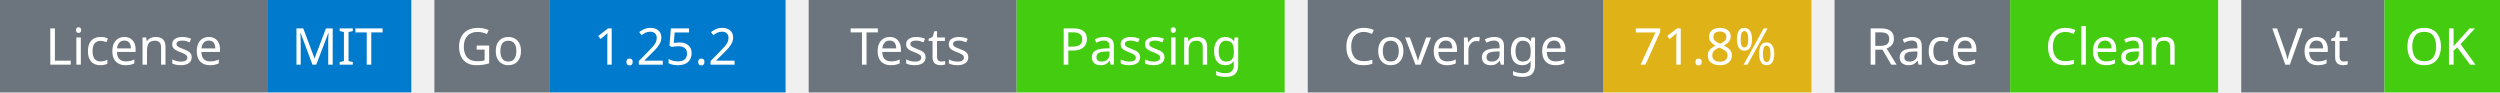
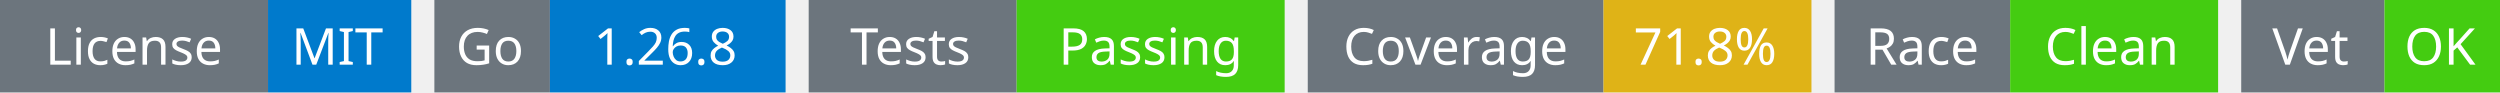
<svg xmlns="http://www.w3.org/2000/svg" width="541" height="20" viewBox="0 0 541 20">
  <g transform="translate(0, 0)">
    <rect x="0" y="0" width="58" height="20" fill="#6c757d" />
    <rect x="58" y="0" width="31" height="20" fill="#007acc" />
    <text x="29" y="14" text-anchor="middle" font-family="sans-serif" font-size="11" fill="white">License</text>
    <text x="73" y="14" text-anchor="middle" font-family="sans-serif" font-size="11" fill="white">MIT</text>
  </g>
  <g transform="translate(94, 0)">
    <rect x="0" y="0" width="25" height="20" fill="#6c757d" />
    <rect x="25" y="0" width="51" height="20" fill="#007acc" />
    <text x="12" y="14" text-anchor="middle" font-family="sans-serif" font-size="11" fill="white">Go</text>
-     <text x="50" y="14" text-anchor="middle" font-family="sans-serif" font-size="11" fill="white">1.25.2</text>
+     <text x="50" y="14" text-anchor="middle" font-family="sans-serif" font-size="11" fill="white">1.26.8</text>
  </g>
  <g transform="translate(175, 0)">
    <rect x="0" y="0" width="45" height="20" fill="#6c757d" />
    <rect x="45" y="0" width="58" height="20" fill="#4c1" />
    <text x="22" y="14" text-anchor="middle" font-family="sans-serif" font-size="11" fill="white">Tests</text>
    <text x="74" y="14" text-anchor="middle" font-family="sans-serif" font-size="11" fill="white">Passing</text>
  </g>
  <g transform="translate(283, 0)">
    <rect x="0" y="0" width="64" height="20" fill="#6c757d" />
    <rect x="64" y="0" width="45" height="20" fill="#dfb317" />
    <text x="32" y="14" text-anchor="middle" font-family="sans-serif" font-size="11" fill="white">Coverage</text>
    <text x="86" y="14" text-anchor="middle" font-family="sans-serif" font-size="11" fill="white">71.8%</text>
  </g>
  <g transform="translate(397, 0)">
    <rect x="0" y="0" width="38" height="20" fill="#6c757d" />
    <rect x="38" y="0" width="45" height="20" fill="#4c1" />
    <text x="19" y="14" text-anchor="middle" font-family="sans-serif" font-size="11" fill="white">Race</text>
    <text x="60" y="14" text-anchor="middle" font-family="sans-serif" font-size="11" fill="white">Clean</text>
  </g>
  <g transform="translate(485, 0)">
    <rect x="0" y="0" width="31" height="20" fill="#6c757d" />
    <rect x="31" y="0" width="25" height="20" fill="#4c1" />
    <text x="15" y="14" text-anchor="middle" font-family="sans-serif" font-size="11" fill="white">Vet</text>
    <text x="43" y="14" text-anchor="middle" font-family="sans-serif" font-size="11" fill="white">OK</text>
  </g>
</svg>
